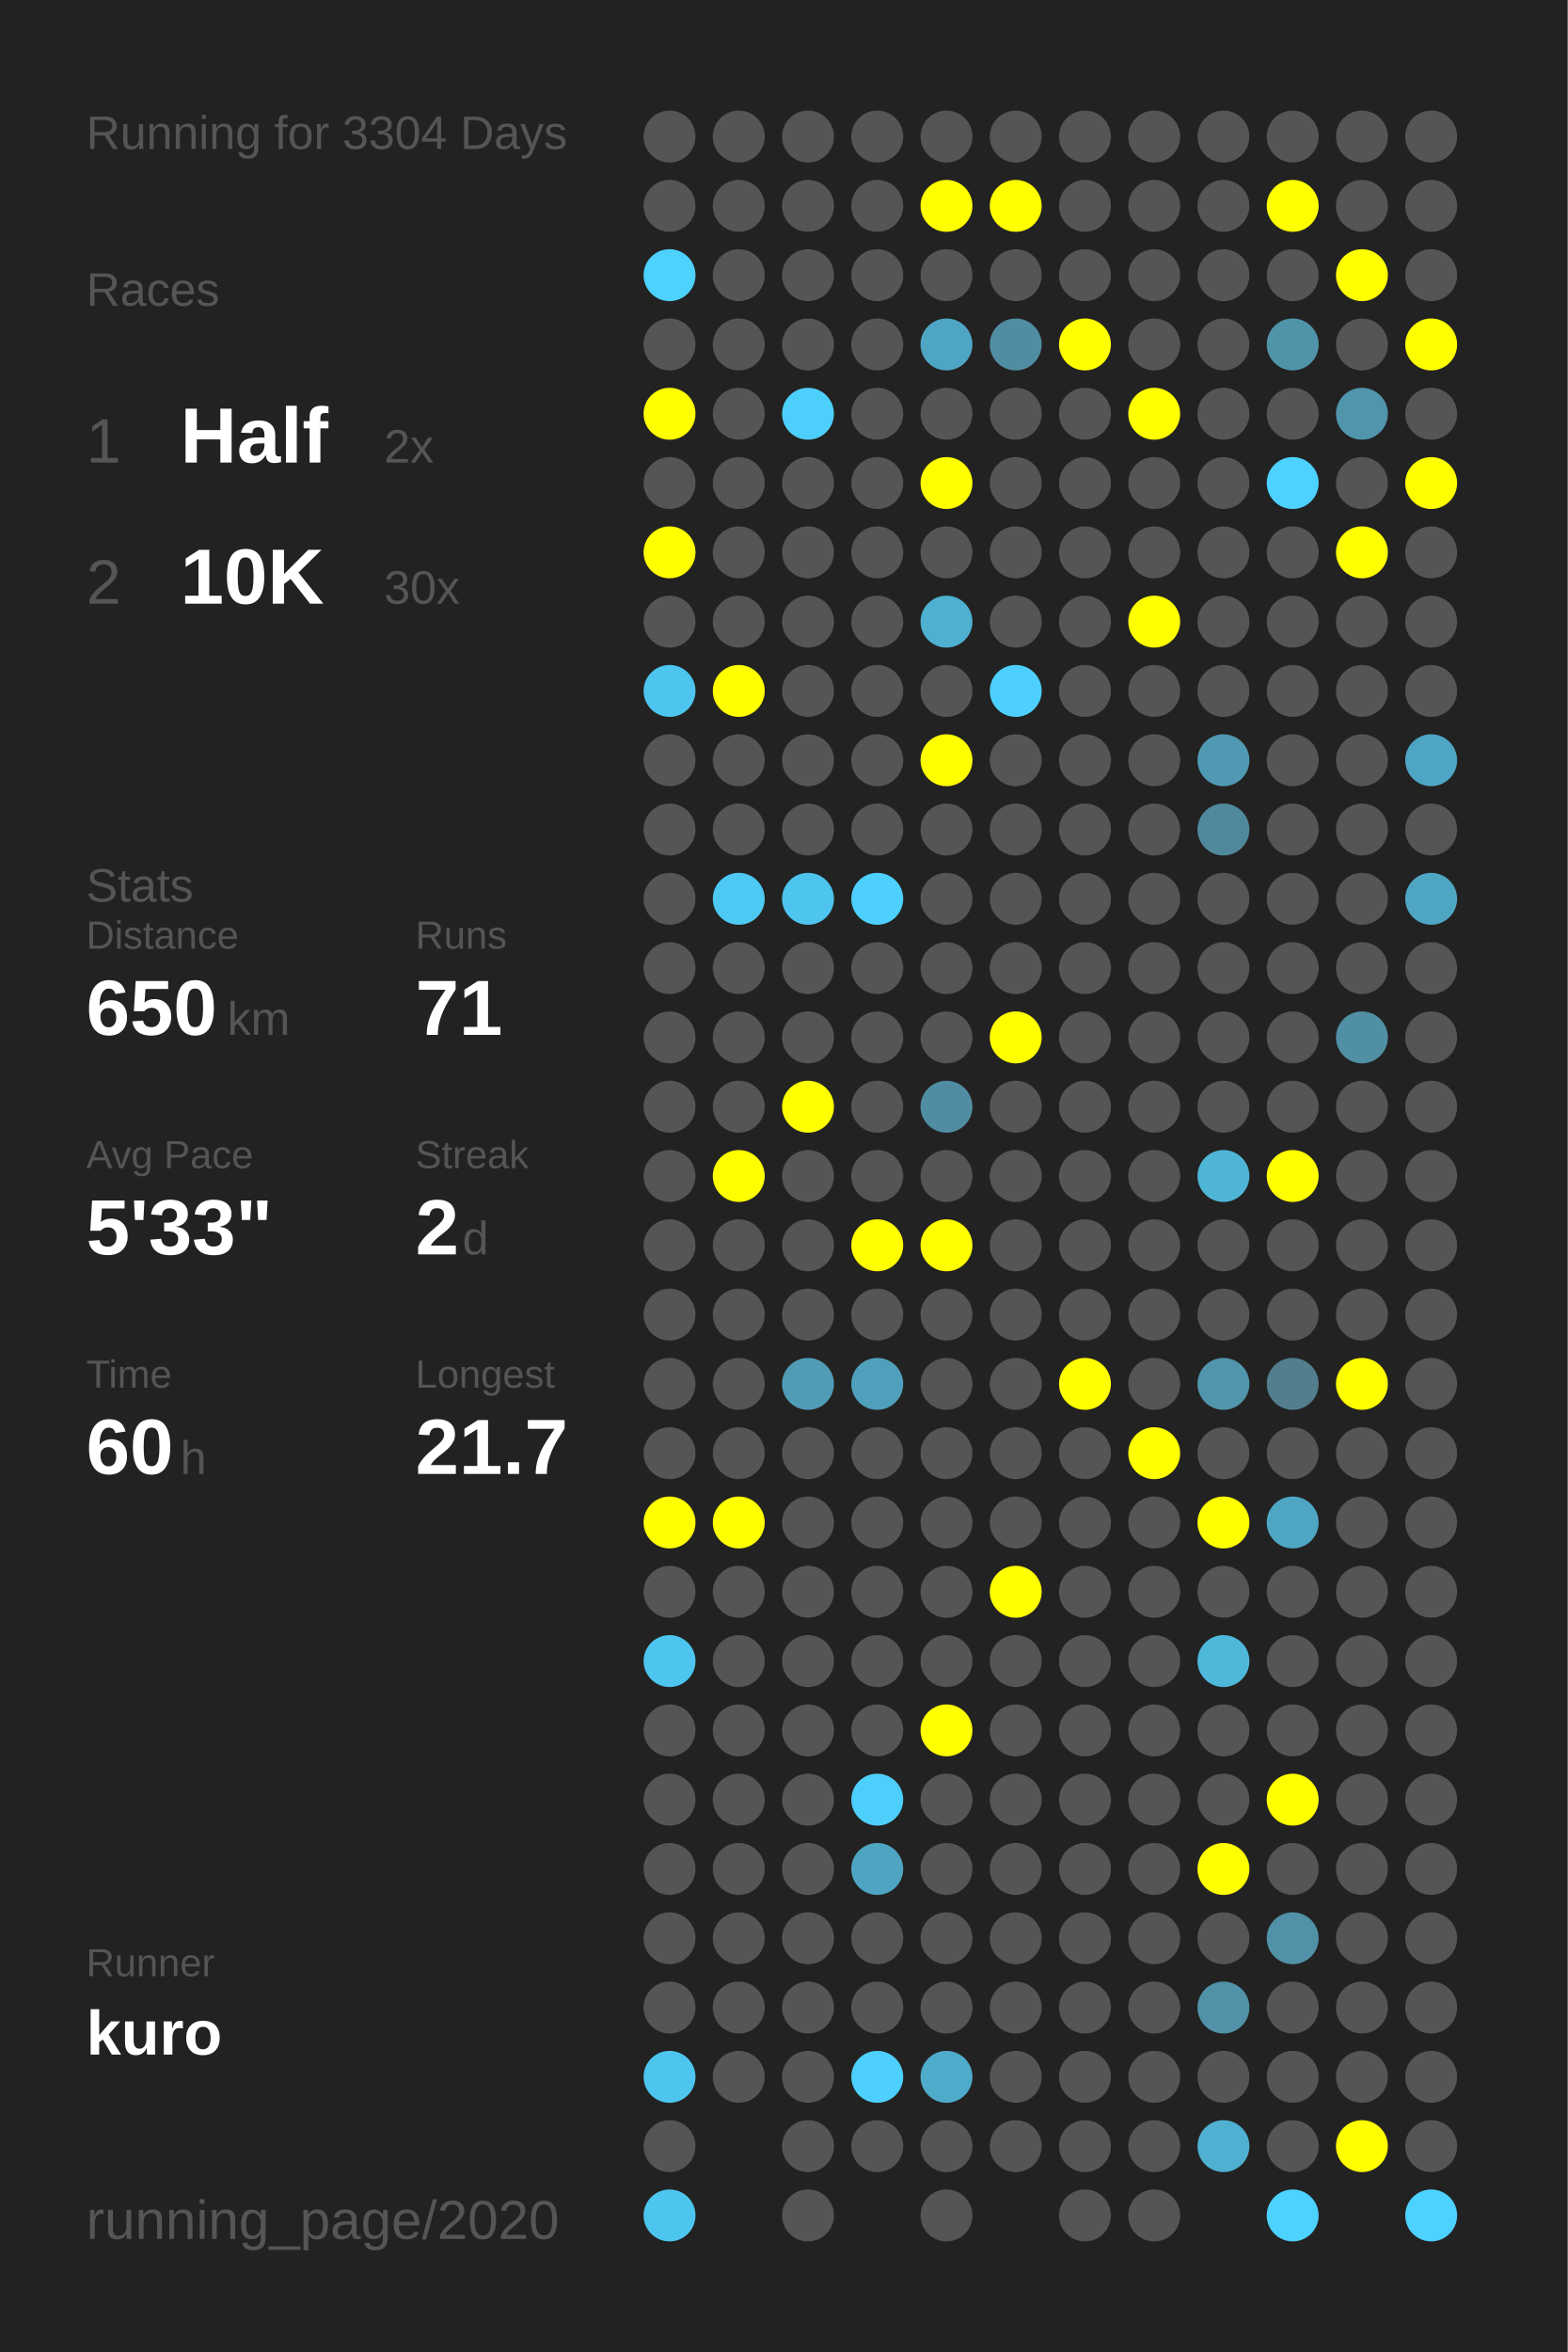
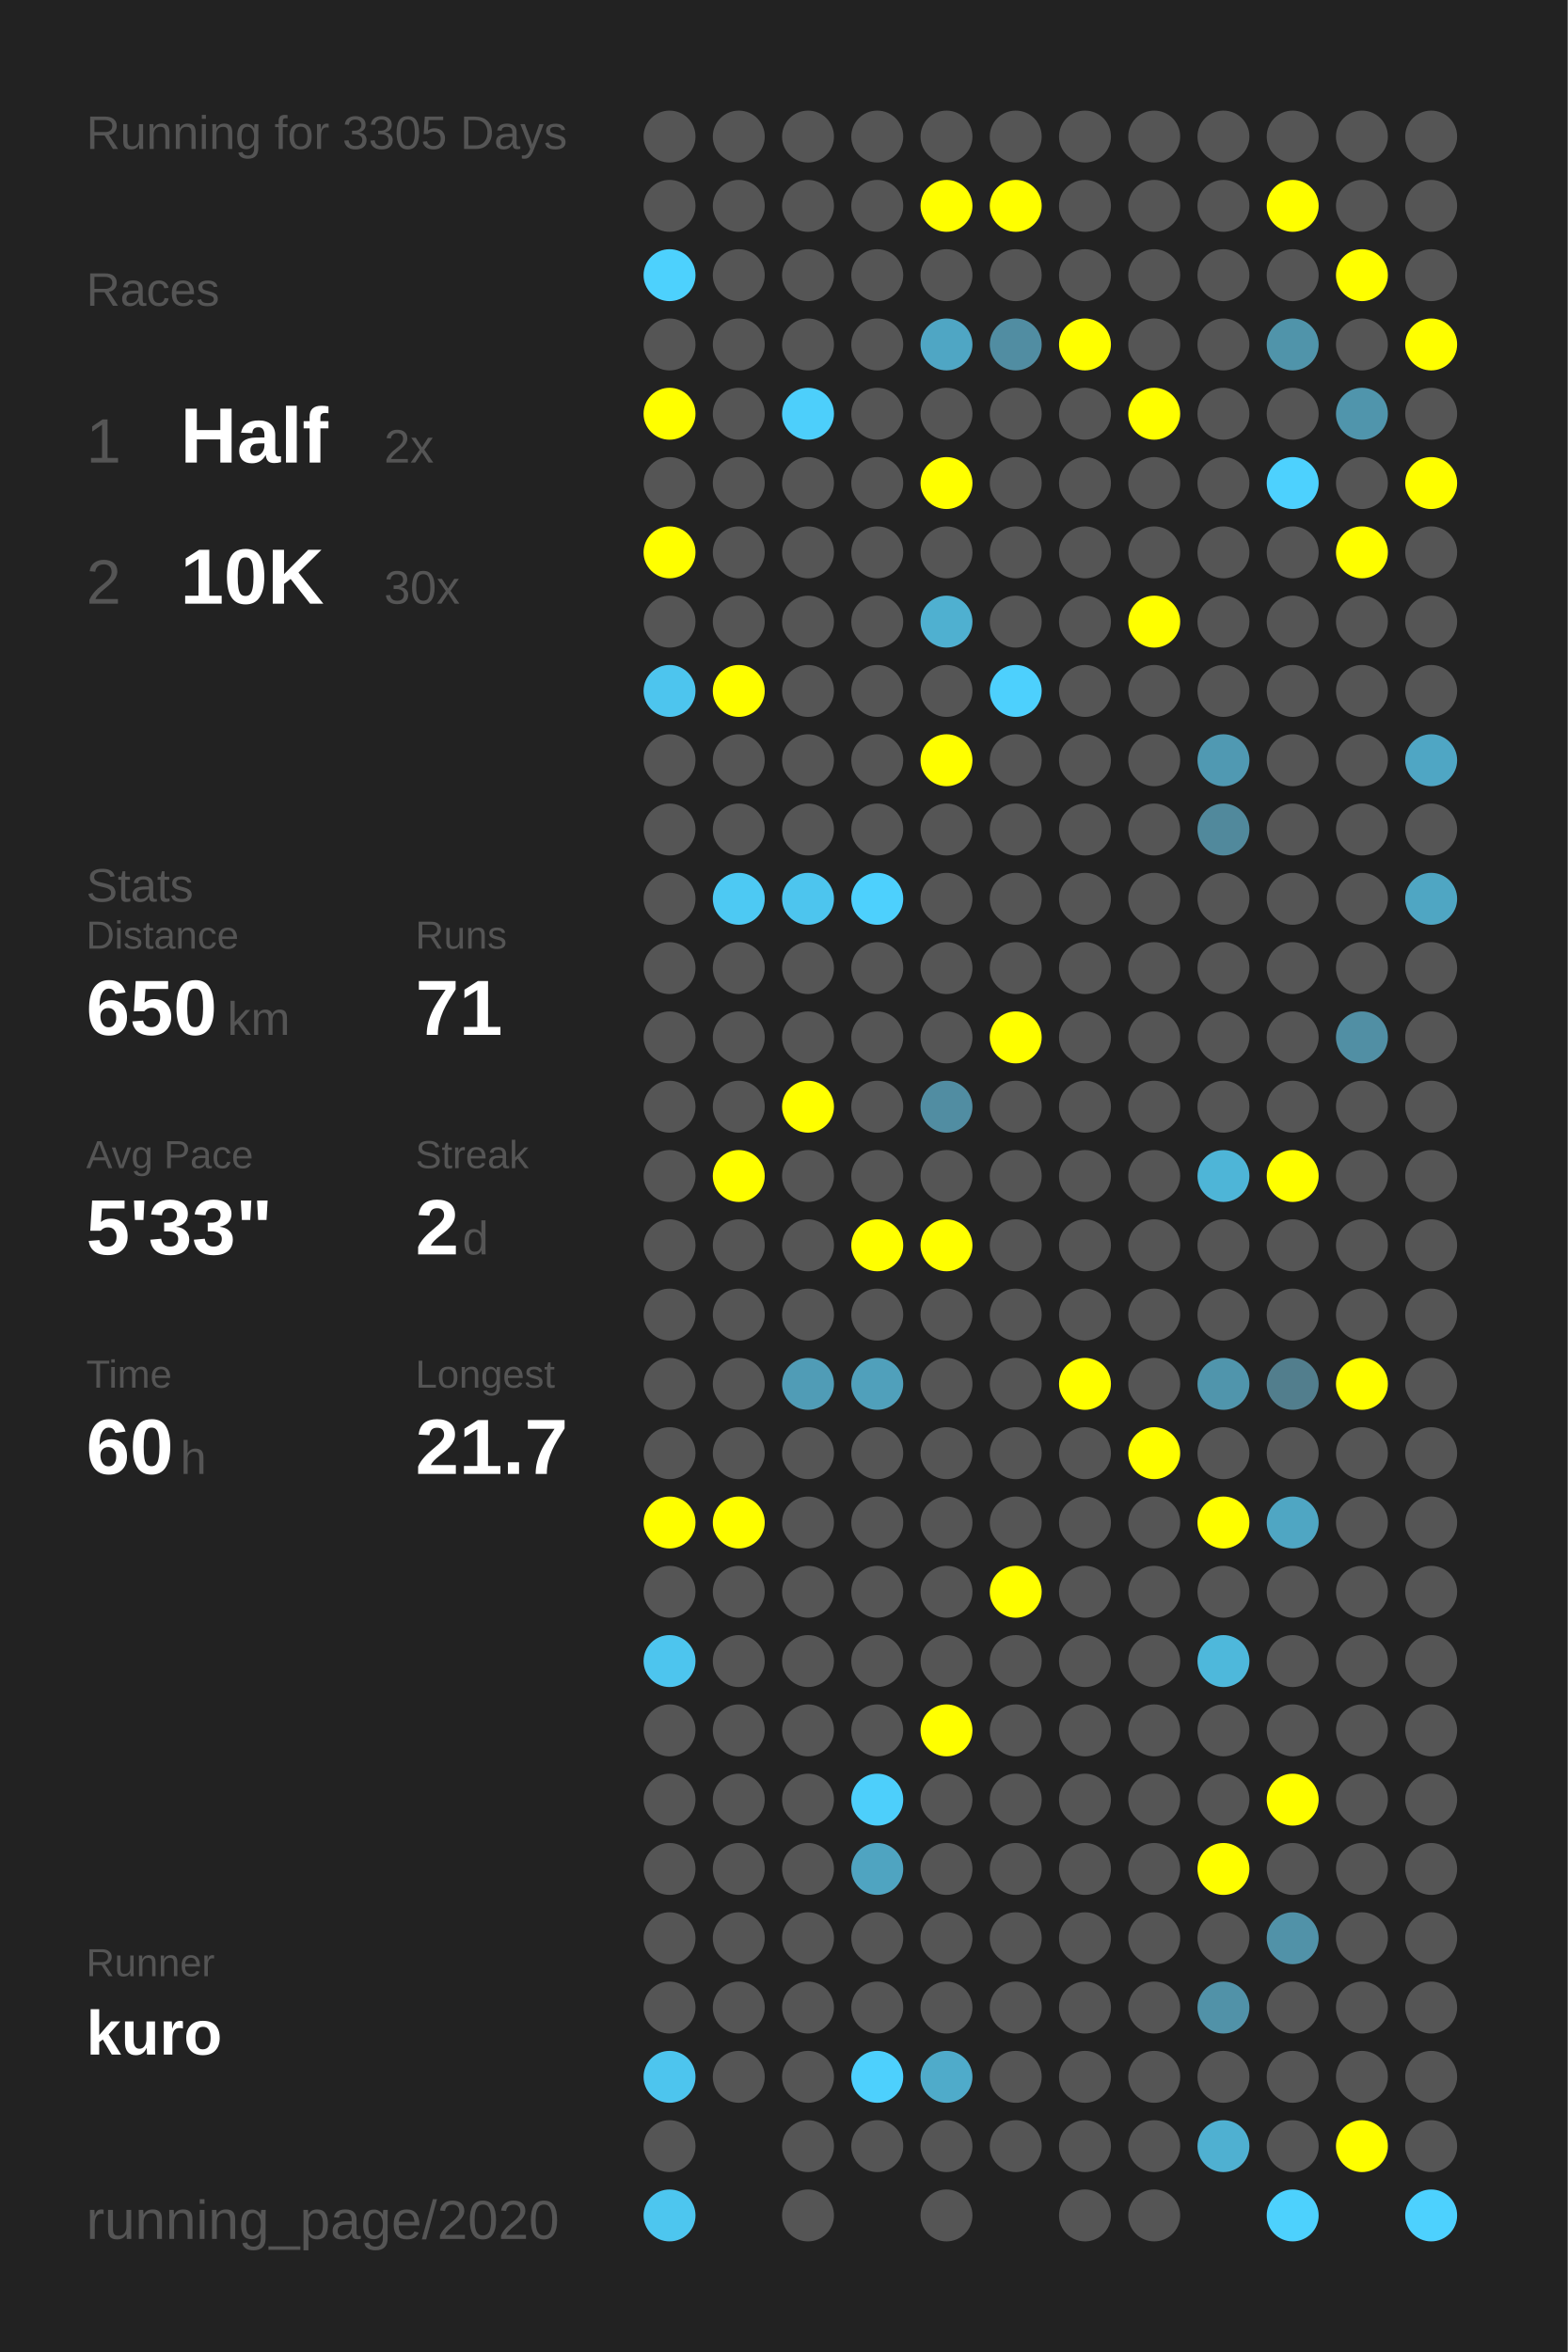
<svg xmlns="http://www.w3.org/2000/svg" baseProfile="full" height="300mm" version="1.1" viewBox="0,0,200,300" width="200mm">
  <defs />
  <rect fill="#222222" height="300" width="200" x="0" y="0" />
-   <text fill="#555555" style="font-size:6px; font-family:Arial;" x="11" y="19">Running for 3304 Days</text>
+   <text fill="#555555" style="font-size:6px; font-family:Arial;" x="11" y="19">Running for 3305 Days</text>
  <text fill="#555555" style="font-size:6px; font-family:Arial;" x="11" y="39">Races</text>
  <text fill="#555555" style="font-size:8px; font-family:Arial;" x="11" y="59">1</text>
  <text fill="#FFFFFF" style="font-size:10px; font-family:Arial; font-weight:bold;" x="23" y="59">Half</text>
  <text fill="#555555" style="font-size:6px; font-family:Arial;" x="49" y="59">2x</text>
  <text fill="#555555" style="font-size:8px; font-family:Arial;" x="11" y="77">2</text>
  <text fill="#FFFFFF" style="font-size:10px; font-family:Arial; font-weight:bold;" x="23" y="77">10K</text>
  <text fill="#555555" style="font-size:6px; font-family:Arial;" x="49" y="77">30x</text>
  <text fill="#555555" style="font-size:6px; font-family:Arial;" x="11" y="115">Stats</text>
  <text fill="#555555" style="font-size:5px; font-family:Arial;" x="11" y="121">Distance</text>
  <text fill="#FFFFFF" style="font-size:10px; font-family:Arial; font-weight:bold;" x="11" y="132">650</text>
  <text fill="#555555" style="font-size:6px; font-family:Arial;" x="29" y="132">km</text>
  <text fill="#555555" style="font-size:5px; font-family:Arial;" x="53" y="121">Runs</text>
  <text fill="#FFFFFF" style="font-size:10px; font-family:Arial; font-weight:bold;" x="53" y="132">71</text>
  <text fill="#555555" style="font-size:5px; font-family:Arial;" x="11" y="149">Avg Pace</text>
  <text fill="#FFFFFF" style="font-size:10px; font-family:Arial; font-weight:bold;" x="11" y="160">5'33"</text>
  <text fill="#555555" style="font-size:5px; font-family:Arial;" x="53" y="149">Streak</text>
  <text fill="#FFFFFF" style="font-size:10px; font-family:Arial; font-weight:bold;" x="53" y="160">2</text>
  <text fill="#555555" style="font-size:6px; font-family:Arial;" x="59" y="160">d</text>
  <text fill="#555555" style="font-size:5px; font-family:Arial;" x="11" y="177">Time</text>
  <text fill="#FFFFFF" style="font-size:10px; font-family:Arial; font-weight:bold;" x="11" y="188">60</text>
  <text fill="#555555" style="font-size:6px; font-family:Arial;" x="23" y="188">h</text>
  <text fill="#555555" style="font-size:5px; font-family:Arial;" x="53" y="177">Longest</text>
  <text fill="#FFFFFF" style="font-size:10px; font-family:Arial; font-weight:bold;" x="53" y="188">21.7</text>
  <text fill="#555555" style="font-size:5px; font-family:Arial;" x="11" y="252.065">Runner</text>
  <text fill="#FFFFFF" style="font-size:8px; font-family:Arial; font-weight:bold;" x="11" y="262.065">kuro</text>
  <text fill="#555555" style="font-size:7px; font-family:Arial;" x="11" y="285.581">running_page/2020</text>
  <circle cx="85.417" cy="17.419" fill="#555555" r="3.312" />
  <circle cx="85.417" cy="26.258" fill="#555555" r="3.312" />
  <circle cx="85.417" cy="35.097" fill="#4dd1fd" r="3.312" />
  <circle cx="85.417" cy="43.935" fill="#555555" r="3.312" />
  <circle cx="85.417" cy="52.774" fill="#FFFF00" r="3.312" />
  <circle cx="85.417" cy="61.613" fill="#555555" r="3.312" />
  <circle cx="85.417" cy="70.452" fill="#FFFF00" r="3.312" />
  <circle cx="85.417" cy="79.29" fill="#555555" r="3.312" />
  <circle cx="85.417" cy="88.129" fill="#4dc5ee" r="3.312" />
  <circle cx="85.417" cy="96.968" fill="#555555" r="3.312" />
  <circle cx="85.417" cy="105.806" fill="#555555" r="3.312" />
  <circle cx="85.417" cy="114.645" fill="#555555" r="3.312" />
  <circle cx="85.417" cy="123.484" fill="#555555" r="3.312" />
  <circle cx="85.417" cy="132.323" fill="#555555" r="3.312" />
  <circle cx="85.417" cy="141.161" fill="#555555" r="3.312" />
  <circle cx="85.417" cy="150" fill="#555555" r="3.312" />
  <circle cx="85.417" cy="158.839" fill="#555555" r="3.312" />
  <circle cx="85.417" cy="167.677" fill="#555555" r="3.312" />
  <circle cx="85.417" cy="176.516" fill="#555555" r="3.312" />
  <circle cx="85.417" cy="185.355" fill="#555555" r="3.312" />
  <circle cx="85.417" cy="194.194" fill="#FFFF00" r="3.312" />
  <circle cx="85.417" cy="203.032" fill="#555555" r="3.312" />
  <circle cx="85.417" cy="211.871" fill="#4dc5ee" r="3.312" />
  <circle cx="85.417" cy="220.71" fill="#555555" r="3.312" />
  <circle cx="85.417" cy="229.548" fill="#555555" r="3.312" />
  <circle cx="85.417" cy="238.387" fill="#555555" r="3.312" />
  <circle cx="85.417" cy="247.226" fill="#555555" r="3.312" />
  <circle cx="85.417" cy="256.065" fill="#555555" r="3.312" />
  <circle cx="85.417" cy="264.903" fill="#4dc5ee" r="3.312" />
  <circle cx="85.417" cy="273.742" fill="#555555" r="3.312" />
  <circle cx="85.417" cy="282.581" fill="#4dc6ef" r="3.312" />
  <circle cx="94.25" cy="17.419" fill="#555555" r="3.312" />
  <circle cx="94.25" cy="26.258" fill="#555555" r="3.312" />
  <circle cx="94.25" cy="35.097" fill="#555555" r="3.312" />
  <circle cx="94.25" cy="43.935" fill="#555555" r="3.312" />
  <circle cx="94.25" cy="52.774" fill="#555555" r="3.312" />
  <circle cx="94.25" cy="61.613" fill="#555555" r="3.312" />
  <circle cx="94.25" cy="70.452" fill="#555555" r="3.312" />
  <circle cx="94.25" cy="79.29" fill="#555555" r="3.312" />
  <circle cx="94.25" cy="88.129" fill="#FFFF00" r="3.312" />
  <circle cx="94.25" cy="96.968" fill="#555555" r="3.312" />
  <circle cx="94.25" cy="105.806" fill="#555555" r="3.312" />
  <circle cx="94.25" cy="114.645" fill="#4dc9f3" r="3.312" />
  <circle cx="94.25" cy="123.484" fill="#555555" r="3.312" />
  <circle cx="94.25" cy="132.323" fill="#555555" r="3.312" />
  <circle cx="94.25" cy="141.161" fill="#555555" r="3.312" />
  <circle cx="94.25" cy="150" fill="#FFFF00" r="3.312" />
  <circle cx="94.25" cy="158.839" fill="#555555" r="3.312" />
  <circle cx="94.25" cy="167.677" fill="#555555" r="3.312" />
  <circle cx="94.25" cy="176.516" fill="#555555" r="3.312" />
  <circle cx="94.25" cy="185.355" fill="#555555" r="3.312" />
  <circle cx="94.25" cy="194.194" fill="#FFFF00" r="3.312" />
  <circle cx="94.25" cy="203.032" fill="#555555" r="3.312" />
  <circle cx="94.25" cy="211.871" fill="#555555" r="3.312" />
  <circle cx="94.25" cy="220.71" fill="#555555" r="3.312" />
  <circle cx="94.25" cy="229.548" fill="#555555" r="3.312" />
  <circle cx="94.25" cy="238.387" fill="#555555" r="3.312" />
  <circle cx="94.25" cy="247.226" fill="#555555" r="3.312" />
  <circle cx="94.25" cy="256.065" fill="#555555" r="3.312" />
  <circle cx="94.25" cy="264.903" fill="#555555" r="3.312" />
  <circle cx="103.083" cy="17.419" fill="#555555" r="3.312" />
  <circle cx="103.083" cy="26.258" fill="#555555" r="3.312" />
  <circle cx="103.083" cy="35.097" fill="#555555" r="3.312" />
  <circle cx="103.083" cy="43.935" fill="#555555" r="3.312" />
  <circle cx="103.083" cy="52.774" fill="#4dcffb" r="3.312" />
  <circle cx="103.083" cy="61.613" fill="#555555" r="3.312" />
  <circle cx="103.083" cy="70.452" fill="#555555" r="3.312" />
  <circle cx="103.083" cy="79.29" fill="#555555" r="3.312" />
  <circle cx="103.083" cy="88.129" fill="#555555" r="3.312" />
  <circle cx="103.083" cy="96.968" fill="#555555" r="3.312" />
  <circle cx="103.083" cy="105.806" fill="#555555" r="3.312" />
  <circle cx="103.083" cy="114.645" fill="#4dc5ee" r="3.312" />
  <circle cx="103.083" cy="123.484" fill="#555555" r="3.312" />
  <circle cx="103.083" cy="132.323" fill="#555555" r="3.312" />
  <circle cx="103.083" cy="141.161" fill="#FFFF00" r="3.312" />
  <circle cx="103.083" cy="150" fill="#555555" r="3.312" />
  <circle cx="103.083" cy="158.839" fill="#555555" r="3.312" />
  <circle cx="103.083" cy="167.677" fill="#555555" r="3.312" />
  <circle cx="103.083" cy="176.516" fill="#509cb6" r="3.312" />
  <circle cx="103.083" cy="185.355" fill="#555555" r="3.312" />
  <circle cx="103.083" cy="194.194" fill="#555555" r="3.312" />
  <circle cx="103.083" cy="203.032" fill="#555555" r="3.312" />
  <circle cx="103.083" cy="211.871" fill="#555555" r="3.312" />
  <circle cx="103.083" cy="220.71" fill="#555555" r="3.312" />
  <circle cx="103.083" cy="229.548" fill="#555555" r="3.312" />
  <circle cx="103.083" cy="238.387" fill="#555555" r="3.312" />
  <circle cx="103.083" cy="247.226" fill="#555555" r="3.312" />
  <circle cx="103.083" cy="256.065" fill="#555555" r="3.312" />
  <circle cx="103.083" cy="264.903" fill="#555555" r="3.312" />
  <circle cx="103.083" cy="273.742" fill="#555555" r="3.312" />
  <circle cx="103.083" cy="282.581" fill="#555555" r="3.312" />
  <circle cx="111.917" cy="17.419" fill="#555555" r="3.312" />
  <circle cx="111.917" cy="26.258" fill="#555555" r="3.312" />
  <circle cx="111.917" cy="35.097" fill="#555555" r="3.312" />
  <circle cx="111.917" cy="43.935" fill="#555555" r="3.312" />
  <circle cx="111.917" cy="52.774" fill="#555555" r="3.312" />
  <circle cx="111.917" cy="61.613" fill="#555555" r="3.312" />
  <circle cx="111.917" cy="70.452" fill="#555555" r="3.312" />
  <circle cx="111.917" cy="79.29" fill="#555555" r="3.312" />
  <circle cx="111.917" cy="88.129" fill="#555555" r="3.312" />
  <circle cx="111.917" cy="96.968" fill="#555555" r="3.312" />
  <circle cx="111.917" cy="105.806" fill="#555555" r="3.312" />
  <circle cx="111.917" cy="114.645" fill="#4dd0fd" r="3.312" />
  <circle cx="111.917" cy="123.484" fill="#555555" r="3.312" />
  <circle cx="111.917" cy="132.323" fill="#555555" r="3.312" />
  <circle cx="111.917" cy="141.161" fill="#555555" r="3.312" />
  <circle cx="111.917" cy="150" fill="#555555" r="3.312" />
  <circle cx="111.917" cy="158.839" fill="#FFFF00" r="3.312" />
  <circle cx="111.917" cy="167.677" fill="#555555" r="3.312" />
  <circle cx="111.917" cy="176.516" fill="#50a0bb" r="3.312" />
  <circle cx="111.917" cy="185.355" fill="#555555" r="3.312" />
  <circle cx="111.917" cy="194.194" fill="#555555" r="3.312" />
  <circle cx="111.917" cy="203.032" fill="#555555" r="3.312" />
  <circle cx="111.917" cy="211.871" fill="#555555" r="3.312" />
  <circle cx="111.917" cy="220.71" fill="#555555" r="3.312" />
  <circle cx="111.917" cy="229.548" fill="#4dcffb" r="3.312" />
  <circle cx="111.917" cy="238.387" fill="#4fa4c1" r="3.312" />
  <circle cx="111.917" cy="247.226" fill="#555555" r="3.312" />
  <circle cx="111.917" cy="256.065" fill="#555555" r="3.312" />
  <circle cx="111.917" cy="264.903" fill="#4dd0fd" r="3.312" />
  <circle cx="111.917" cy="273.742" fill="#555555" r="3.312" />
  <circle cx="120.75" cy="17.419" fill="#555555" r="3.312" />
  <circle cx="120.75" cy="26.258" fill="#FFFF00" r="3.312" />
  <circle cx="120.75" cy="35.097" fill="#555555" r="3.312" />
  <circle cx="120.75" cy="43.935" fill="#4fa6c4" r="3.312" />
  <circle cx="120.75" cy="52.774" fill="#555555" r="3.312" />
  <circle cx="120.75" cy="61.613" fill="#FFFF00" r="3.312" />
  <circle cx="120.75" cy="70.452" fill="#555555" r="3.312" />
  <circle cx="120.75" cy="79.29" fill="#4fb0d0" r="3.312" />
  <circle cx="120.75" cy="88.129" fill="#555555" r="3.312" />
  <circle cx="120.75" cy="96.968" fill="#FFFF00" r="3.312" />
  <circle cx="120.75" cy="105.806" fill="#555555" r="3.312" />
  <circle cx="120.75" cy="114.645" fill="#555555" r="3.312" />
  <circle cx="120.75" cy="123.484" fill="#555555" r="3.312" />
  <circle cx="120.75" cy="132.323" fill="#555555" r="3.312" />
  <circle cx="120.75" cy="141.161" fill="#518da2" r="3.312" />
  <circle cx="120.75" cy="150" fill="#555555" r="3.312" />
  <circle cx="120.75" cy="158.839" fill="#FFFF00" r="3.312" />
  <circle cx="120.75" cy="167.677" fill="#555555" r="3.312" />
  <circle cx="120.75" cy="176.516" fill="#555555" r="3.312" />
  <circle cx="120.75" cy="185.355" fill="#555555" r="3.312" />
  <circle cx="120.75" cy="194.194" fill="#555555" r="3.312" />
  <circle cx="120.75" cy="203.032" fill="#555555" r="3.312" />
  <circle cx="120.75" cy="211.871" fill="#555555" r="3.312" />
  <circle cx="120.75" cy="220.71" fill="#FFFF00" r="3.312" />
  <circle cx="120.75" cy="229.548" fill="#555555" r="3.312" />
  <circle cx="120.75" cy="238.387" fill="#555555" r="3.312" />
  <circle cx="120.75" cy="247.226" fill="#555555" r="3.312" />
  <circle cx="120.75" cy="256.065" fill="#555555" r="3.312" />
  <circle cx="120.75" cy="264.903" fill="#4fabca" r="3.312" />
  <circle cx="120.75" cy="273.742" fill="#555555" r="3.312" />
  <circle cx="120.75" cy="282.581" fill="#555555" r="3.312" />
  <circle cx="129.583" cy="17.419" fill="#555555" r="3.312" />
  <circle cx="129.583" cy="26.258" fill="#FFFF00" r="3.312" />
  <circle cx="129.583" cy="35.097" fill="#555555" r="3.312" />
  <circle cx="129.583" cy="43.935" fill="#518da2" r="3.312" />
  <circle cx="129.583" cy="52.774" fill="#555555" r="3.312" />
  <circle cx="129.583" cy="61.613" fill="#555555" r="3.312" />
  <circle cx="129.583" cy="70.452" fill="#555555" r="3.312" />
  <circle cx="129.583" cy="79.29" fill="#555555" r="3.312" />
  <circle cx="129.583" cy="88.129" fill="#4dd0fd" r="3.312" />
  <circle cx="129.583" cy="96.968" fill="#555555" r="3.312" />
  <circle cx="129.583" cy="105.806" fill="#555555" r="3.312" />
  <circle cx="129.583" cy="114.645" fill="#555555" r="3.312" />
  <circle cx="129.583" cy="123.484" fill="#555555" r="3.312" />
  <circle cx="129.583" cy="132.323" fill="#FFFF00" r="3.312" />
  <circle cx="129.583" cy="141.161" fill="#555555" r="3.312" />
  <circle cx="129.583" cy="150" fill="#555555" r="3.312" />
  <circle cx="129.583" cy="158.839" fill="#555555" r="3.312" />
  <circle cx="129.583" cy="167.677" fill="#555555" r="3.312" />
  <circle cx="129.583" cy="176.516" fill="#555555" r="3.312" />
  <circle cx="129.583" cy="185.355" fill="#555555" r="3.312" />
  <circle cx="129.583" cy="194.194" fill="#555555" r="3.312" />
  <circle cx="129.583" cy="203.032" fill="#FFFF00" r="3.312" />
  <circle cx="129.583" cy="211.871" fill="#555555" r="3.312" />
  <circle cx="129.583" cy="220.71" fill="#555555" r="3.312" />
  <circle cx="129.583" cy="229.548" fill="#555555" r="3.312" />
  <circle cx="129.583" cy="238.387" fill="#555555" r="3.312" />
  <circle cx="129.583" cy="247.226" fill="#555555" r="3.312" />
  <circle cx="129.583" cy="256.065" fill="#555555" r="3.312" />
  <circle cx="129.583" cy="264.903" fill="#555555" r="3.312" />
  <circle cx="129.583" cy="273.742" fill="#555555" r="3.312" />
  <circle cx="138.417" cy="17.419" fill="#555555" r="3.312" />
  <circle cx="138.417" cy="26.258" fill="#555555" r="3.312" />
  <circle cx="138.417" cy="35.097" fill="#555555" r="3.312" />
  <circle cx="138.417" cy="43.935" fill="#FFFF00" r="3.312" />
  <circle cx="138.417" cy="52.774" fill="#555555" r="3.312" />
  <circle cx="138.417" cy="61.613" fill="#555555" r="3.312" />
  <circle cx="138.417" cy="70.452" fill="#555555" r="3.312" />
  <circle cx="138.417" cy="79.29" fill="#555555" r="3.312" />
  <circle cx="138.417" cy="88.129" fill="#555555" r="3.312" />
  <circle cx="138.417" cy="96.968" fill="#555555" r="3.312" />
  <circle cx="138.417" cy="105.806" fill="#555555" r="3.312" />
  <circle cx="138.417" cy="114.645" fill="#555555" r="3.312" />
  <circle cx="138.417" cy="123.484" fill="#555555" r="3.312" />
  <circle cx="138.417" cy="132.323" fill="#555555" r="3.312" />
  <circle cx="138.417" cy="141.161" fill="#555555" r="3.312" />
  <circle cx="138.417" cy="150" fill="#555555" r="3.312" />
  <circle cx="138.417" cy="158.839" fill="#555555" r="3.312" />
  <circle cx="138.417" cy="167.677" fill="#555555" r="3.312" />
  <circle cx="138.417" cy="176.516" fill="#FFFF00" r="3.312" />
  <circle cx="138.417" cy="185.355" fill="#555555" r="3.312" />
  <circle cx="138.417" cy="194.194" fill="#555555" r="3.312" />
  <circle cx="138.417" cy="203.032" fill="#555555" r="3.312" />
  <circle cx="138.417" cy="211.871" fill="#555555" r="3.312" />
  <circle cx="138.417" cy="220.71" fill="#555555" r="3.312" />
  <circle cx="138.417" cy="229.548" fill="#555555" r="3.312" />
  <circle cx="138.417" cy="238.387" fill="#555555" r="3.312" />
  <circle cx="138.417" cy="247.226" fill="#555555" r="3.312" />
  <circle cx="138.417" cy="256.065" fill="#555555" r="3.312" />
  <circle cx="138.417" cy="264.903" fill="#555555" r="3.312" />
  <circle cx="138.417" cy="273.742" fill="#555555" r="3.312" />
  <circle cx="138.417" cy="282.581" fill="#555555" r="3.312" />
  <circle cx="147.25" cy="17.419" fill="#555555" r="3.312" />
  <circle cx="147.25" cy="26.258" fill="#555555" r="3.312" />
  <circle cx="147.25" cy="35.097" fill="#555555" r="3.312" />
  <circle cx="147.25" cy="43.935" fill="#555555" r="3.312" />
  <circle cx="147.25" cy="52.774" fill="#FFFF00" r="3.312" />
  <circle cx="147.25" cy="61.613" fill="#555555" r="3.312" />
  <circle cx="147.25" cy="70.452" fill="#555555" r="3.312" />
  <circle cx="147.25" cy="79.29" fill="#FFFF00" r="3.312" />
  <circle cx="147.25" cy="88.129" fill="#555555" r="3.312" />
  <circle cx="147.25" cy="96.968" fill="#555555" r="3.312" />
  <circle cx="147.25" cy="105.806" fill="#555555" r="3.312" />
  <circle cx="147.25" cy="114.645" fill="#555555" r="3.312" />
  <circle cx="147.25" cy="123.484" fill="#555555" r="3.312" />
  <circle cx="147.25" cy="132.323" fill="#555555" r="3.312" />
  <circle cx="147.25" cy="141.161" fill="#555555" r="3.312" />
  <circle cx="147.25" cy="150" fill="#555555" r="3.312" />
  <circle cx="147.25" cy="158.839" fill="#555555" r="3.312" />
  <circle cx="147.25" cy="167.677" fill="#555555" r="3.312" />
  <circle cx="147.25" cy="176.516" fill="#555555" r="3.312" />
  <circle cx="147.25" cy="185.355" fill="#FFFF00" r="3.312" />
  <circle cx="147.25" cy="194.194" fill="#555555" r="3.312" />
  <circle cx="147.25" cy="203.032" fill="#555555" r="3.312" />
  <circle cx="147.25" cy="211.871" fill="#555555" r="3.312" />
  <circle cx="147.25" cy="220.71" fill="#555555" r="3.312" />
  <circle cx="147.25" cy="229.548" fill="#555555" r="3.312" />
  <circle cx="147.25" cy="238.387" fill="#555555" r="3.312" />
  <circle cx="147.25" cy="247.226" fill="#555555" r="3.312" />
  <circle cx="147.25" cy="256.065" fill="#555555" r="3.312" />
  <circle cx="147.25" cy="264.903" fill="#555555" r="3.312" />
  <circle cx="147.25" cy="273.742" fill="#555555" r="3.312" />
  <circle cx="147.25" cy="282.581" fill="#555555" r="3.312" />
  <circle cx="156.083" cy="17.419" fill="#555555" r="3.312" />
  <circle cx="156.083" cy="26.258" fill="#555555" r="3.312" />
  <circle cx="156.083" cy="35.097" fill="#555555" r="3.312" />
  <circle cx="156.083" cy="43.935" fill="#555555" r="3.312" />
  <circle cx="156.083" cy="52.774" fill="#555555" r="3.312" />
  <circle cx="156.083" cy="61.613" fill="#555555" r="3.312" />
  <circle cx="156.083" cy="70.452" fill="#555555" r="3.312" />
  <circle cx="156.083" cy="79.29" fill="#555555" r="3.312" />
  <circle cx="156.083" cy="88.129" fill="#555555" r="3.312" />
  <circle cx="156.083" cy="96.968" fill="#5099b2" r="3.312" />
  <circle cx="156.083" cy="105.806" fill="#51899c" r="3.312" />
  <circle cx="156.083" cy="114.645" fill="#555555" r="3.312" />
  <circle cx="156.083" cy="123.484" fill="#555555" r="3.312" />
  <circle cx="156.083" cy="132.323" fill="#555555" r="3.312" />
  <circle cx="156.083" cy="141.161" fill="#555555" r="3.312" />
  <circle cx="156.083" cy="150" fill="#4eb5d7" r="3.312" />
  <circle cx="156.083" cy="158.839" fill="#555555" r="3.312" />
  <circle cx="156.083" cy="167.677" fill="#555555" r="3.312" />
  <circle cx="156.083" cy="176.516" fill="#5095ac" r="3.312" />
  <circle cx="156.083" cy="185.355" fill="#555555" r="3.312" />
  <circle cx="156.083" cy="194.194" fill="#FFFF00" r="3.312" />
  <circle cx="156.083" cy="203.032" fill="#555555" r="3.312" />
  <circle cx="156.083" cy="211.871" fill="#4eb8db" r="3.312" />
  <circle cx="156.083" cy="220.71" fill="#555555" r="3.312" />
  <circle cx="156.083" cy="229.548" fill="#555555" r="3.312" />
  <circle cx="156.083" cy="238.387" fill="#FFFF00" r="3.312" />
  <circle cx="156.083" cy="247.226" fill="#555555" r="3.312" />
  <circle cx="156.083" cy="256.065" fill="#5192a8" r="3.312" />
  <circle cx="156.083" cy="264.903" fill="#555555" r="3.312" />
  <circle cx="156.083" cy="273.742" fill="#4fb0d1" r="3.312" />
  <circle cx="164.917" cy="17.419" fill="#555555" r="3.312" />
  <circle cx="164.917" cy="26.258" fill="#FFFF00" r="3.312" />
  <circle cx="164.917" cy="35.097" fill="#555555" r="3.312" />
  <circle cx="164.917" cy="43.935" fill="#5094aa" r="3.312" />
  <circle cx="164.917" cy="52.774" fill="#555555" r="3.312" />
  <circle cx="164.917" cy="61.613" fill="#4dd1fe" r="3.312" />
  <circle cx="164.917" cy="70.452" fill="#555555" r="3.312" />
  <circle cx="164.917" cy="79.29" fill="#555555" r="3.312" />
  <circle cx="164.917" cy="88.129" fill="#555555" r="3.312" />
  <circle cx="164.917" cy="96.968" fill="#555555" r="3.312" />
  <circle cx="164.917" cy="105.806" fill="#555555" r="3.312" />
  <circle cx="164.917" cy="114.645" fill="#555555" r="3.312" />
  <circle cx="164.917" cy="123.484" fill="#555555" r="3.312" />
  <circle cx="164.917" cy="132.323" fill="#555555" r="3.312" />
  <circle cx="164.917" cy="141.161" fill="#555555" r="3.312" />
  <circle cx="164.917" cy="150" fill="#FFFF00" r="3.312" />
  <circle cx="164.917" cy="158.839" fill="#555555" r="3.312" />
  <circle cx="164.917" cy="167.677" fill="#555555" r="3.312" />
  <circle cx="164.917" cy="176.516" fill="#527e8d" r="3.312" />
  <circle cx="164.917" cy="185.355" fill="#555555" r="3.312" />
  <circle cx="164.917" cy="194.194" fill="#4fa6c3" r="3.312" />
  <circle cx="164.917" cy="203.032" fill="#555555" r="3.312" />
  <circle cx="164.917" cy="211.871" fill="#555555" r="3.312" />
  <circle cx="164.917" cy="220.71" fill="#555555" r="3.312" />
  <circle cx="164.917" cy="229.548" fill="#FFFF00" r="3.312" />
  <circle cx="164.917" cy="238.387" fill="#555555" r="3.312" />
  <circle cx="164.917" cy="247.226" fill="#5192a8" r="3.312" />
  <circle cx="164.917" cy="256.065" fill="#555555" r="3.312" />
  <circle cx="164.917" cy="264.903" fill="#555555" r="3.312" />
  <circle cx="164.917" cy="273.742" fill="#555555" r="3.312" />
  <circle cx="164.917" cy="282.581" fill="#4dd1fd" r="3.312" />
  <circle cx="173.75" cy="17.419" fill="#555555" r="3.312" />
  <circle cx="173.75" cy="26.258" fill="#555555" r="3.312" />
  <circle cx="173.75" cy="35.097" fill="#FFFF00" r="3.312" />
  <circle cx="173.75" cy="43.935" fill="#555555" r="3.312" />
  <circle cx="173.75" cy="52.774" fill="#5095ac" r="3.312" />
  <circle cx="173.75" cy="61.613" fill="#555555" r="3.312" />
  <circle cx="173.75" cy="70.452" fill="#FFFF00" r="3.312" />
  <circle cx="173.75" cy="79.29" fill="#555555" r="3.312" />
  <circle cx="173.75" cy="88.129" fill="#555555" r="3.312" />
  <circle cx="173.75" cy="96.968" fill="#555555" r="3.312" />
  <circle cx="173.75" cy="105.806" fill="#555555" r="3.312" />
  <circle cx="173.75" cy="114.645" fill="#555555" r="3.312" />
  <circle cx="173.75" cy="123.484" fill="#555555" r="3.312" />
  <circle cx="173.75" cy="132.323" fill="#518fa4" r="3.312" />
  <circle cx="173.75" cy="141.161" fill="#555555" r="3.312" />
  <circle cx="173.75" cy="150" fill="#555555" r="3.312" />
  <circle cx="173.75" cy="158.839" fill="#555555" r="3.312" />
  <circle cx="173.75" cy="167.677" fill="#555555" r="3.312" />
  <circle cx="173.75" cy="176.516" fill="#FFFF00" r="3.312" />
  <circle cx="173.75" cy="185.355" fill="#555555" r="3.312" />
  <circle cx="173.75" cy="194.194" fill="#555555" r="3.312" />
  <circle cx="173.75" cy="203.032" fill="#555555" r="3.312" />
  <circle cx="173.75" cy="211.871" fill="#555555" r="3.312" />
  <circle cx="173.75" cy="220.71" fill="#555555" r="3.312" />
  <circle cx="173.75" cy="229.548" fill="#555555" r="3.312" />
  <circle cx="173.75" cy="238.387" fill="#555555" r="3.312" />
  <circle cx="173.75" cy="247.226" fill="#555555" r="3.312" />
  <circle cx="173.75" cy="256.065" fill="#555555" r="3.312" />
  <circle cx="173.75" cy="264.903" fill="#555555" r="3.312" />
  <circle cx="173.75" cy="273.742" fill="#FFFF00" r="3.312" />
  <circle cx="182.583" cy="17.419" fill="#555555" r="3.312" />
  <circle cx="182.583" cy="26.258" fill="#555555" r="3.312" />
  <circle cx="182.583" cy="35.097" fill="#555555" r="3.312" />
  <circle cx="182.583" cy="43.935" fill="#FFFF00" r="3.312" />
  <circle cx="182.583" cy="52.774" fill="#555555" r="3.312" />
  <circle cx="182.583" cy="61.613" fill="#FFFF00" r="3.312" />
  <circle cx="182.583" cy="70.452" fill="#555555" r="3.312" />
  <circle cx="182.583" cy="79.29" fill="#555555" r="3.312" />
  <circle cx="182.583" cy="88.129" fill="#555555" r="3.312" />
  <circle cx="182.583" cy="96.968" fill="#4fa6c4" r="3.312" />
  <circle cx="182.583" cy="105.806" fill="#555555" r="3.312" />
  <circle cx="182.583" cy="114.645" fill="#4fa6c3" r="3.312" />
  <circle cx="182.583" cy="123.484" fill="#555555" r="3.312" />
  <circle cx="182.583" cy="132.323" fill="#555555" r="3.312" />
  <circle cx="182.583" cy="141.161" fill="#555555" r="3.312" />
  <circle cx="182.583" cy="150" fill="#555555" r="3.312" />
  <circle cx="182.583" cy="158.839" fill="#555555" r="3.312" />
  <circle cx="182.583" cy="167.677" fill="#555555" r="3.312" />
  <circle cx="182.583" cy="176.516" fill="#555555" r="3.312" />
  <circle cx="182.583" cy="185.355" fill="#555555" r="3.312" />
  <circle cx="182.583" cy="194.194" fill="#555555" r="3.312" />
  <circle cx="182.583" cy="203.032" fill="#555555" r="3.312" />
  <circle cx="182.583" cy="211.871" fill="#555555" r="3.312" />
  <circle cx="182.583" cy="220.71" fill="#555555" r="3.312" />
  <circle cx="182.583" cy="229.548" fill="#555555" r="3.312" />
  <circle cx="182.583" cy="238.387" fill="#555555" r="3.312" />
  <circle cx="182.583" cy="247.226" fill="#555555" r="3.312" />
  <circle cx="182.583" cy="256.065" fill="#555555" r="3.312" />
  <circle cx="182.583" cy="264.903" fill="#555555" r="3.312" />
  <circle cx="182.583" cy="273.742" fill="#555555" r="3.312" />
  <circle cx="182.583" cy="282.581" fill="#4dd1fe" r="3.312" />
</svg>
